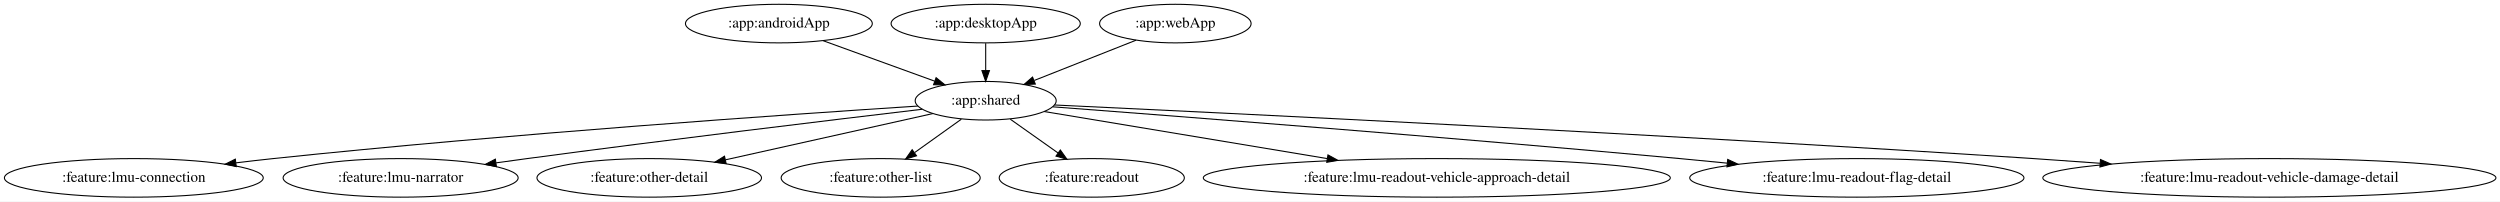
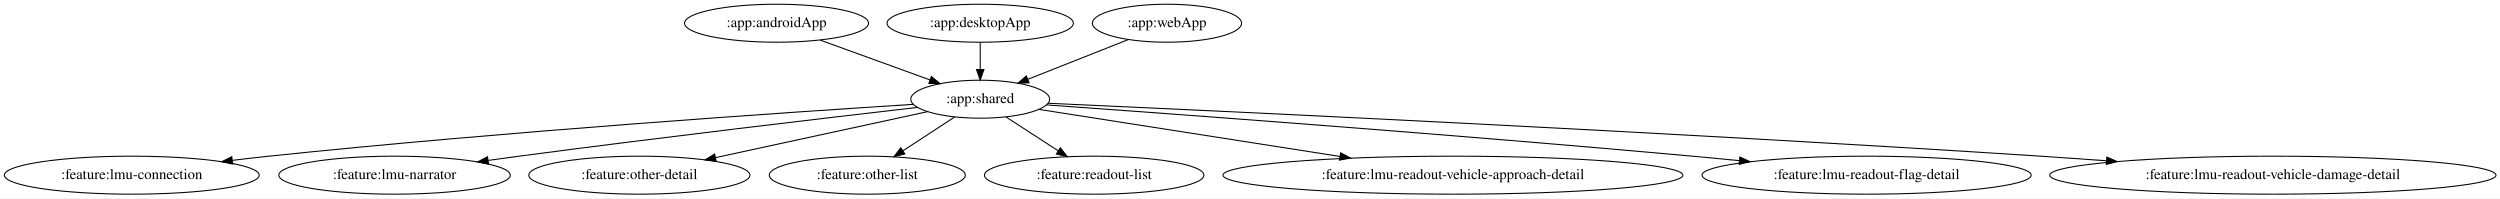
- <svg xmlns="http://www.w3.org/2000/svg" width="2333pt" height="188pt" viewBox="0.00 0.00 2333.12 188.00">
+ <svg xmlns="http://www.w3.org/2000/svg" width="2369pt" height="188pt" viewBox="0.00 0.00 2369.12 188.00">
  <g id="graph0" class="graph" transform="scale(1 1) rotate(0) translate(4 184)">
-     <polygon fill="white" stroke="transparent" points="-4,4 -4,-184 2329.12,-184 2329.12,4 -4,4" />
+     <polygon fill="white" stroke="transparent" points="-4,4 -4,-184 2365.12,-184 2365.12,4 -4,4" />
    <g id="node1" class="node">
-       <ellipse fill="none" stroke="black" cx="722.89" cy="-162" rx="87.18" ry="18" />
-       <text text-anchor="middle" x="722.89" y="-158.3" font-family="Times,serif" font-size="14.00">:app:androidApp</text>
+       <ellipse fill="none" stroke="black" cx="731.89" cy="-162" rx="87.18" ry="18" />
+       <text text-anchor="middle" x="731.89" y="-158.3" font-family="Times,serif" font-size="14.00">:app:androidApp</text>
    </g>
    <g id="node2" class="node">
-       <ellipse fill="none" stroke="black" cx="915.89" cy="-90" rx="65.79" ry="18" />
-       <text text-anchor="middle" x="915.89" y="-86.3" font-family="Times,serif" font-size="14.00">:app:shared</text>
+       <ellipse fill="none" stroke="black" cx="924.89" cy="-90" rx="65.79" ry="18" />
+       <text text-anchor="middle" x="924.89" y="-86.3" font-family="Times,serif" font-size="14.00">:app:shared</text>
    </g>
    <g id="edge1" class="edge">
-       <path fill="none" stroke="black" d="M764.29,-145.98C794.81,-134.92 836.38,-119.84 868.27,-108.27" />
-       <polygon fill="black" stroke="black" points="869.62,-111.5 877.83,-104.8 867.24,-104.92 869.62,-111.5" />
+       <path fill="none" stroke="black" d="M773.29,-145.98C803.81,-134.92 845.38,-119.84 877.27,-108.27" />
+       <polygon fill="black" stroke="black" points="878.62,-111.5 886.83,-104.8 876.24,-104.92 878.62,-111.5" />
    </g>
    <g id="node4" class="node">
      <ellipse fill="none" stroke="black" cx="120.89" cy="-18" rx="120.78" ry="18" />
      <text text-anchor="middle" x="120.89" y="-14.3" font-family="Times,serif" font-size="14.00">:feature:lmu-connection</text>
    </g>
    <g id="edge3" class="edge">
-       <path fill="none" stroke="black" d="M852.52,-85.02C734.15,-77.35 471.46,-59.2 250.89,-36 239.68,-34.82 227.95,-33.46 216.31,-32.04" />
-       <polygon fill="black" stroke="black" points="216.48,-28.53 206.13,-30.77 215.62,-35.48 216.48,-28.53" />
+       <path fill="none" stroke="black" d="M861.6,-85.12C742.08,-77.54 475.03,-59.45 250.89,-36 239.68,-34.83 227.95,-33.47 216.31,-32.05" />
+       <polygon fill="black" stroke="black" points="216.48,-28.54 206.13,-30.79 215.62,-35.49 216.48,-28.54" />
    </g>
    <g id="node5" class="node">
      <ellipse fill="none" stroke="black" cx="369.89" cy="-18" rx="109.68" ry="18" />
      <text text-anchor="middle" x="369.89" y="-14.3" font-family="Times,serif" font-size="14.00">:feature:lmu-narrator</text>
    </g>
    <g id="edge4" class="edge">
-       <path fill="none" stroke="black" d="M856.65,-82.04C774,-72.25 619.43,-53.62 487.89,-36 478.53,-34.75 468.75,-33.4 459.01,-32.03" />
-       <polygon fill="black" stroke="black" points="459.27,-28.53 448.88,-30.6 458.3,-35.47 459.27,-28.53" />
+       <path fill="none" stroke="black" d="M865.46,-82.22C781.34,-72.52 622.74,-53.89 487.89,-36 478.45,-34.75 468.59,-33.4 458.77,-32.02" />
+       <polygon fill="black" stroke="black" points="458.95,-28.51 448.56,-30.58 457.98,-35.45 458.95,-28.51" />
    </g>
    <g id="node6" class="node">
      <ellipse fill="none" stroke="black" cx="601.89" cy="-18" rx="104.78" ry="18" />
      <text text-anchor="middle" x="601.89" y="-14.3" font-family="Times,serif" font-size="14.00">:feature:other-detail</text>
    </g>
    <g id="edge5" class="edge">
-       <path fill="none" stroke="black" d="M866.48,-77.99C814.48,-66.39 732.14,-48.04 673.13,-34.88" />
-       <polygon fill="black" stroke="black" points="673.65,-31.41 663.13,-32.65 672.13,-38.24 673.65,-31.41" />
+       <path fill="none" stroke="black" d="M875.13,-78.22C821.4,-66.57 735.32,-47.92 674.14,-34.66" />
+       <polygon fill="black" stroke="black" points="674.68,-31.19 664.17,-32.5 673.2,-38.04 674.68,-31.19" />
    </g>
    <g id="node7" class="node">
      <ellipse fill="none" stroke="black" cx="817.89" cy="-18" rx="92.88" ry="18" />
      <text text-anchor="middle" x="817.89" y="-14.3" font-family="Times,serif" font-size="14.00">:feature:other-list</text>
    </g>
    <g id="edge6" class="edge">
-       <path fill="none" stroke="black" d="M893.16,-72.76C880.24,-63.53 863.85,-51.83 849.67,-41.7" />
-       <polygon fill="black" stroke="black" points="851.35,-38.6 841.18,-35.63 847.28,-44.29 851.35,-38.6" />
+       <path fill="none" stroke="black" d="M900.61,-73.12C886.15,-63.65 867.57,-51.5 851.69,-41.11" />
+       <polygon fill="black" stroke="black" points="853.47,-38.1 843.19,-35.55 849.64,-43.96 853.47,-38.1" />
    </g>
    <g id="node8" class="node">
-       <ellipse fill="none" stroke="black" cx="1014.89" cy="-18" rx="86.38" ry="18" />
-       <text text-anchor="middle" x="1014.89" y="-14.3" font-family="Times,serif" font-size="14.00">:feature:readout</text>
+       <ellipse fill="none" stroke="black" cx="1032.89" cy="-18" rx="103.98" ry="18" />
+       <text text-anchor="middle" x="1032.89" y="-14.3" font-family="Times,serif" font-size="14.00">:feature:readout-list</text>
    </g>
    <g id="edge7" class="edge">
-       <path fill="none" stroke="black" d="M938.85,-72.76C952.12,-63.38 969.01,-51.44 983.5,-41.19" />
-       <polygon fill="black" stroke="black" points="985.56,-44.02 991.71,-35.39 981.52,-38.31 985.56,-44.02" />
+       <path fill="none" stroke="black" d="M949.4,-73.12C963.99,-63.65 982.74,-51.5 998.77,-41.11" />
+       <polygon fill="black" stroke="black" points="1000.86,-43.93 1007.35,-35.55 997.06,-38.05 1000.86,-43.93" />
    </g>
    <g id="node9" class="node">
-       <ellipse fill="none" stroke="black" cx="1336.89" cy="-18" rx="217.96" ry="18" />
-       <text text-anchor="middle" x="1336.89" y="-14.3" font-family="Times,serif" font-size="14.00">:feature:lmu-readout-vehicle-approach-detail</text>
+       <ellipse fill="none" stroke="black" cx="1372.89" cy="-18" rx="217.96" ry="18" />
+       <text text-anchor="middle" x="1372.89" y="-14.3" font-family="Times,serif" font-size="14.00">:feature:lmu-readout-vehicle-approach-detail</text>
    </g>
    <g id="edge8" class="edge">
-       <path fill="none" stroke="black" d="M970.5,-79.92C1037.2,-68.83 1151.42,-49.84 1234.63,-36" />
-       <polygon fill="black" stroke="black" points="1235.33,-39.43 1244.62,-34.34 1234.18,-32.53 1235.33,-39.43" />
+       <path fill="none" stroke="black" d="M980.72,-80.28C1051.83,-69.17 1176.2,-49.73 1265.85,-35.73" />
+       <polygon fill="black" stroke="black" points="1266.44,-39.18 1275.78,-34.17 1265.36,-32.26 1266.44,-39.18" />
    </g>
    <g id="node10" class="node">
-       <ellipse fill="none" stroke="black" cx="1728.89" cy="-18" rx="155.97" ry="18" />
-       <text text-anchor="middle" x="1728.89" y="-14.3" font-family="Times,serif" font-size="14.00">:feature:lmu-readout-flag-detail</text>
+       <ellipse fill="none" stroke="black" cx="1764.89" cy="-18" rx="155.97" ry="18" />
+       <text text-anchor="middle" x="1764.89" y="-14.3" font-family="Times,serif" font-size="14.00">:feature:lmu-readout-flag-detail</text>
    </g>
    <g id="edge9" class="edge">
-       <path fill="none" stroke="black" d="M978.48,-84.32C1094.16,-75.58 1349.21,-55.84 1563.89,-36 1578.1,-34.69 1593,-33.24 1607.77,-31.77" />
-       <polygon fill="black" stroke="black" points="1608.38,-35.23 1617.98,-30.75 1607.68,-28.27 1608.38,-35.23" />
+       <path fill="none" stroke="black" d="M987.75,-84.58C1107.12,-76.06 1374.83,-56.43 1599.89,-36 1614.22,-34.7 1629.24,-33.26 1644.14,-31.78" />
+       <polygon fill="black" stroke="black" points="1644.82,-35.23 1654.43,-30.76 1644.13,-28.27 1644.82,-35.23" />
    </g>
    <g id="node11" class="node">
-       <ellipse fill="none" stroke="black" cx="2113.89" cy="-18" rx="211.46" ry="18" />
-       <text text-anchor="middle" x="2113.89" y="-14.3" font-family="Times,serif" font-size="14.00">:feature:lmu-readout-vehicle-damage-detail</text>
+       <ellipse fill="none" stroke="black" cx="2149.89" cy="-18" rx="211.46" ry="18" />
+       <text text-anchor="middle" x="2149.89" y="-14.3" font-family="Times,serif" font-size="14.00">:feature:lmu-readout-vehicle-damage-detail</text>
    </g>
    <g id="edge10" class="edge">
-       <path fill="none" stroke="black" d="M980,-86.04C1136.3,-78.7 1549.45,-58.64 1893.89,-36 1913.93,-34.68 1934.98,-33.19 1955.8,-31.65" />
-       <polygon fill="black" stroke="black" points="1956.28,-35.13 1966,-30.9 1955.77,-28.15 1956.28,-35.13" />
+       <path fill="none" stroke="black" d="M989.29,-86.15C1148.78,-78.97 1574.86,-59.07 1929.89,-36 1950.01,-34.69 1971.16,-33.2 1992.06,-31.66" />
+       <polygon fill="black" stroke="black" points="1992.58,-35.13 2002.3,-30.9 1992.06,-28.15 1992.58,-35.13" />
    </g>
    <g id="node3" class="node">
-       <ellipse fill="none" stroke="black" cx="915.89" cy="-162" rx="88.28" ry="18" />
-       <text text-anchor="middle" x="915.89" y="-158.3" font-family="Times,serif" font-size="14.00">:app:desktopApp</text>
+       <ellipse fill="none" stroke="black" cx="924.89" cy="-162" rx="88.28" ry="18" />
+       <text text-anchor="middle" x="924.89" y="-158.3" font-family="Times,serif" font-size="14.00">:app:desktopApp</text>
    </g>
    <g id="edge2" class="edge">
-       <path fill="none" stroke="black" d="M915.89,-143.7C915.89,-135.98 915.89,-126.71 915.89,-118.11" />
-       <polygon fill="black" stroke="black" points="919.39,-118.1 915.89,-108.1 912.39,-118.1 919.39,-118.1" />
+       <path fill="none" stroke="black" d="M924.89,-143.7C924.89,-135.98 924.89,-126.71 924.89,-118.11" />
+       <polygon fill="black" stroke="black" points="928.39,-118.1 924.89,-108.1 921.39,-118.1 928.39,-118.1" />
    </g>
    <g id="node12" class="node">
-       <ellipse fill="none" stroke="black" cx="1092.89" cy="-162" rx="70.69" ry="18" />
-       <text text-anchor="middle" x="1092.89" y="-158.3" font-family="Times,serif" font-size="14.00">:app:webApp</text>
+       <ellipse fill="none" stroke="black" cx="1101.89" cy="-162" rx="70.69" ry="18" />
+       <text text-anchor="middle" x="1101.89" y="-158.3" font-family="Times,serif" font-size="14.00">:app:webApp</text>
    </g>
    <g id="edge11" class="edge">
-       <path fill="none" stroke="black" d="M1056.21,-146.5C1028.65,-135.59 990.73,-120.6 961.25,-108.94" />
-       <polygon fill="black" stroke="black" points="962.2,-105.55 951.61,-105.13 959.62,-112.06 962.2,-105.55" />
+       <path fill="none" stroke="black" d="M1065.21,-146.5C1037.65,-135.59 999.73,-120.6 970.25,-108.94" />
+       <polygon fill="black" stroke="black" points="971.2,-105.55 960.61,-105.13 968.62,-112.06 971.2,-105.55" />
    </g>
  </g>
</svg>
